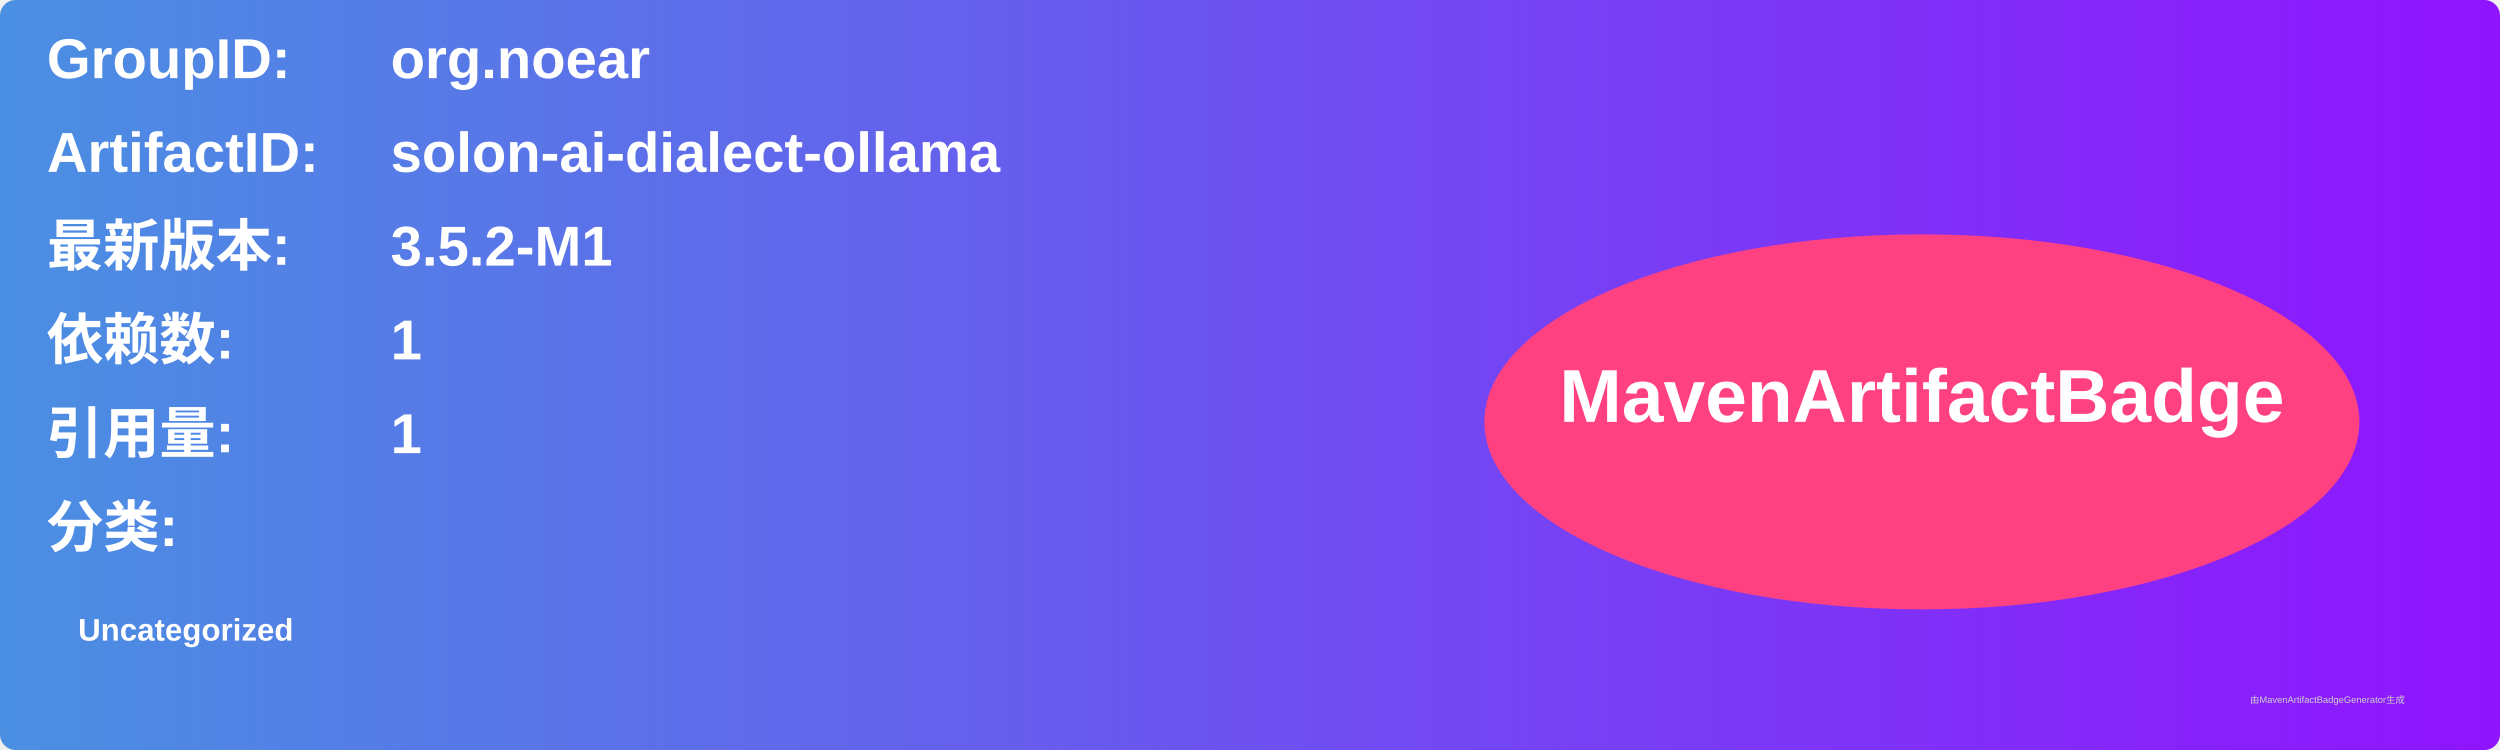
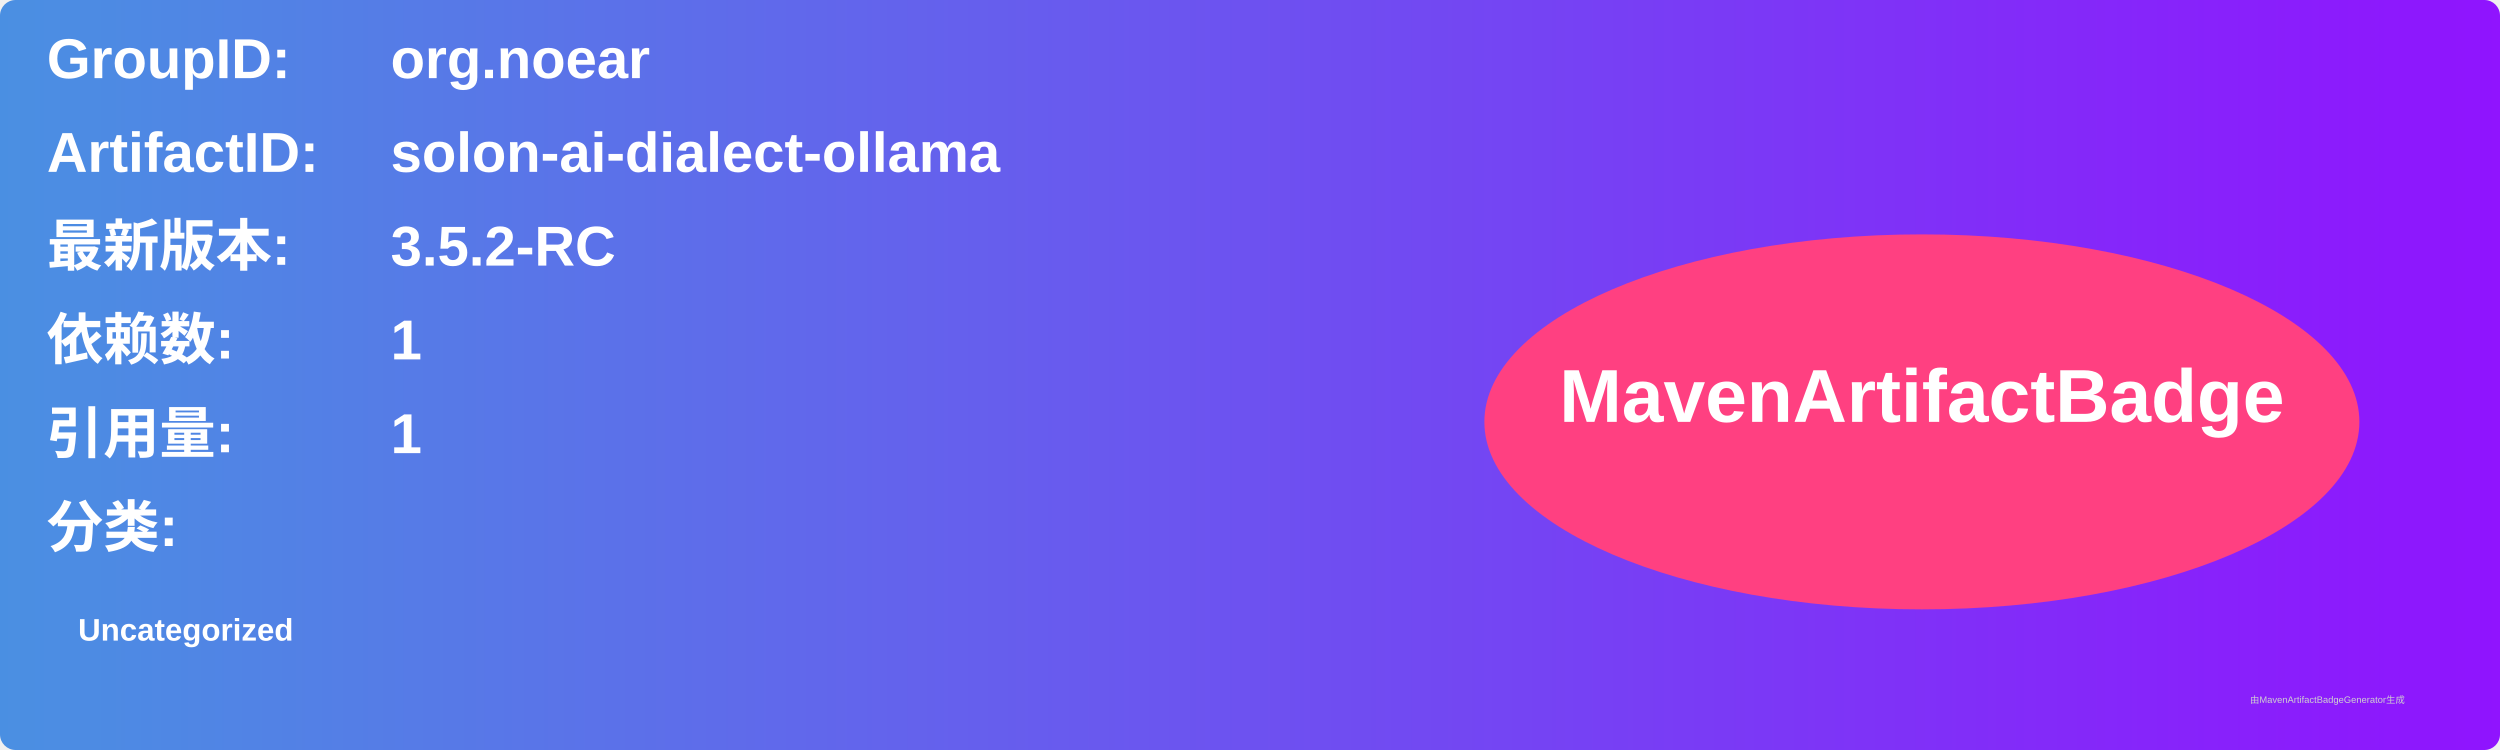
<svg xmlns="http://www.w3.org/2000/svg" width="800" height="240" viewBox="0 0 800 240">
  <linearGradient id="grad" x1="0%" y1="0%" x2="100%" y2="0%">
    <stop offset="0%" stop-color="#4a90e2" />
    <stop offset="100%" stop-color="#9013fe" />
  </linearGradient>
  <rect width="100%" height="100%" rx="5" ry="5" fill="url(#grad)" />
  <g transform="translate(15, 15)">
    <text x="0" y="10" font-family="Arial" font-size="18" fill="white" font-weight="bold" width="260">GroupID:</text>
    <text x="110" y="10" font-family="Arial" font-size="18" fill="white" font-weight="bold" width="460">org.noear</text>
    <text x="0" y="40" font-family="Arial" font-size="18" fill="white" font-weight="bold" width="260">ArtifactID:</text>
    <text x="110" y="40" font-family="Arial" font-size="18" fill="white" font-weight="bold" width="460">solon-ai-dialect-ollama</text>
    <text x="0" y="70" font-family="Arial" font-size="18" fill="white" font-weight="bold">最新版本:</text>
    <text x="110" y="70" font-family="Arial" font-size="18" fill="white" font-weight="bold">
-       <tspan font-weight="bold">3.5.2-M1</tspan>
+       <tspan font-weight="bold">3.5.2-RC</tspan>
    </text>
    <text x="0" y="100" font-family="Arial" font-size="18" fill="white" font-weight="bold">依赖数: </text>
    <text x="110" y="100" font-family="Arial" font-size="18" fill="white">
      <tspan font-weight="bold">1</tspan>
    </text>
    <text x="0" y="130" font-family="Arial" font-size="18" fill="white" font-weight="bold">引用量: </text>
    <text x="110" y="130" font-family="Arial" font-size="18" fill="white">
      <tspan font-weight="bold">1</tspan>
    </text>
    <text x="0" y="160" font-family="Arial" font-size="18" fill="white" font-weight="bold">分类:</text>
    <text x="10" y="190" font-family="Arial" font-size="10" fill="white">
      <tspan font-weight="bold">Uncategorized</tspan>
    </text>
    <ellipse cx="600" cy="120" rx="140" ry="60" fill="#ff4081" />
    <text x="600" y="120" text-anchor="middle" font-family="Arial" font-size="24" fill="white" font-weight="bold">MavenArtifactBadge</text>
  </g>
  <text x="720" y="225" font-family="Arial" font-size="3" fill="#d0d0d0">由MavenArtifactBadgeGenerator生成</text>
</svg>
